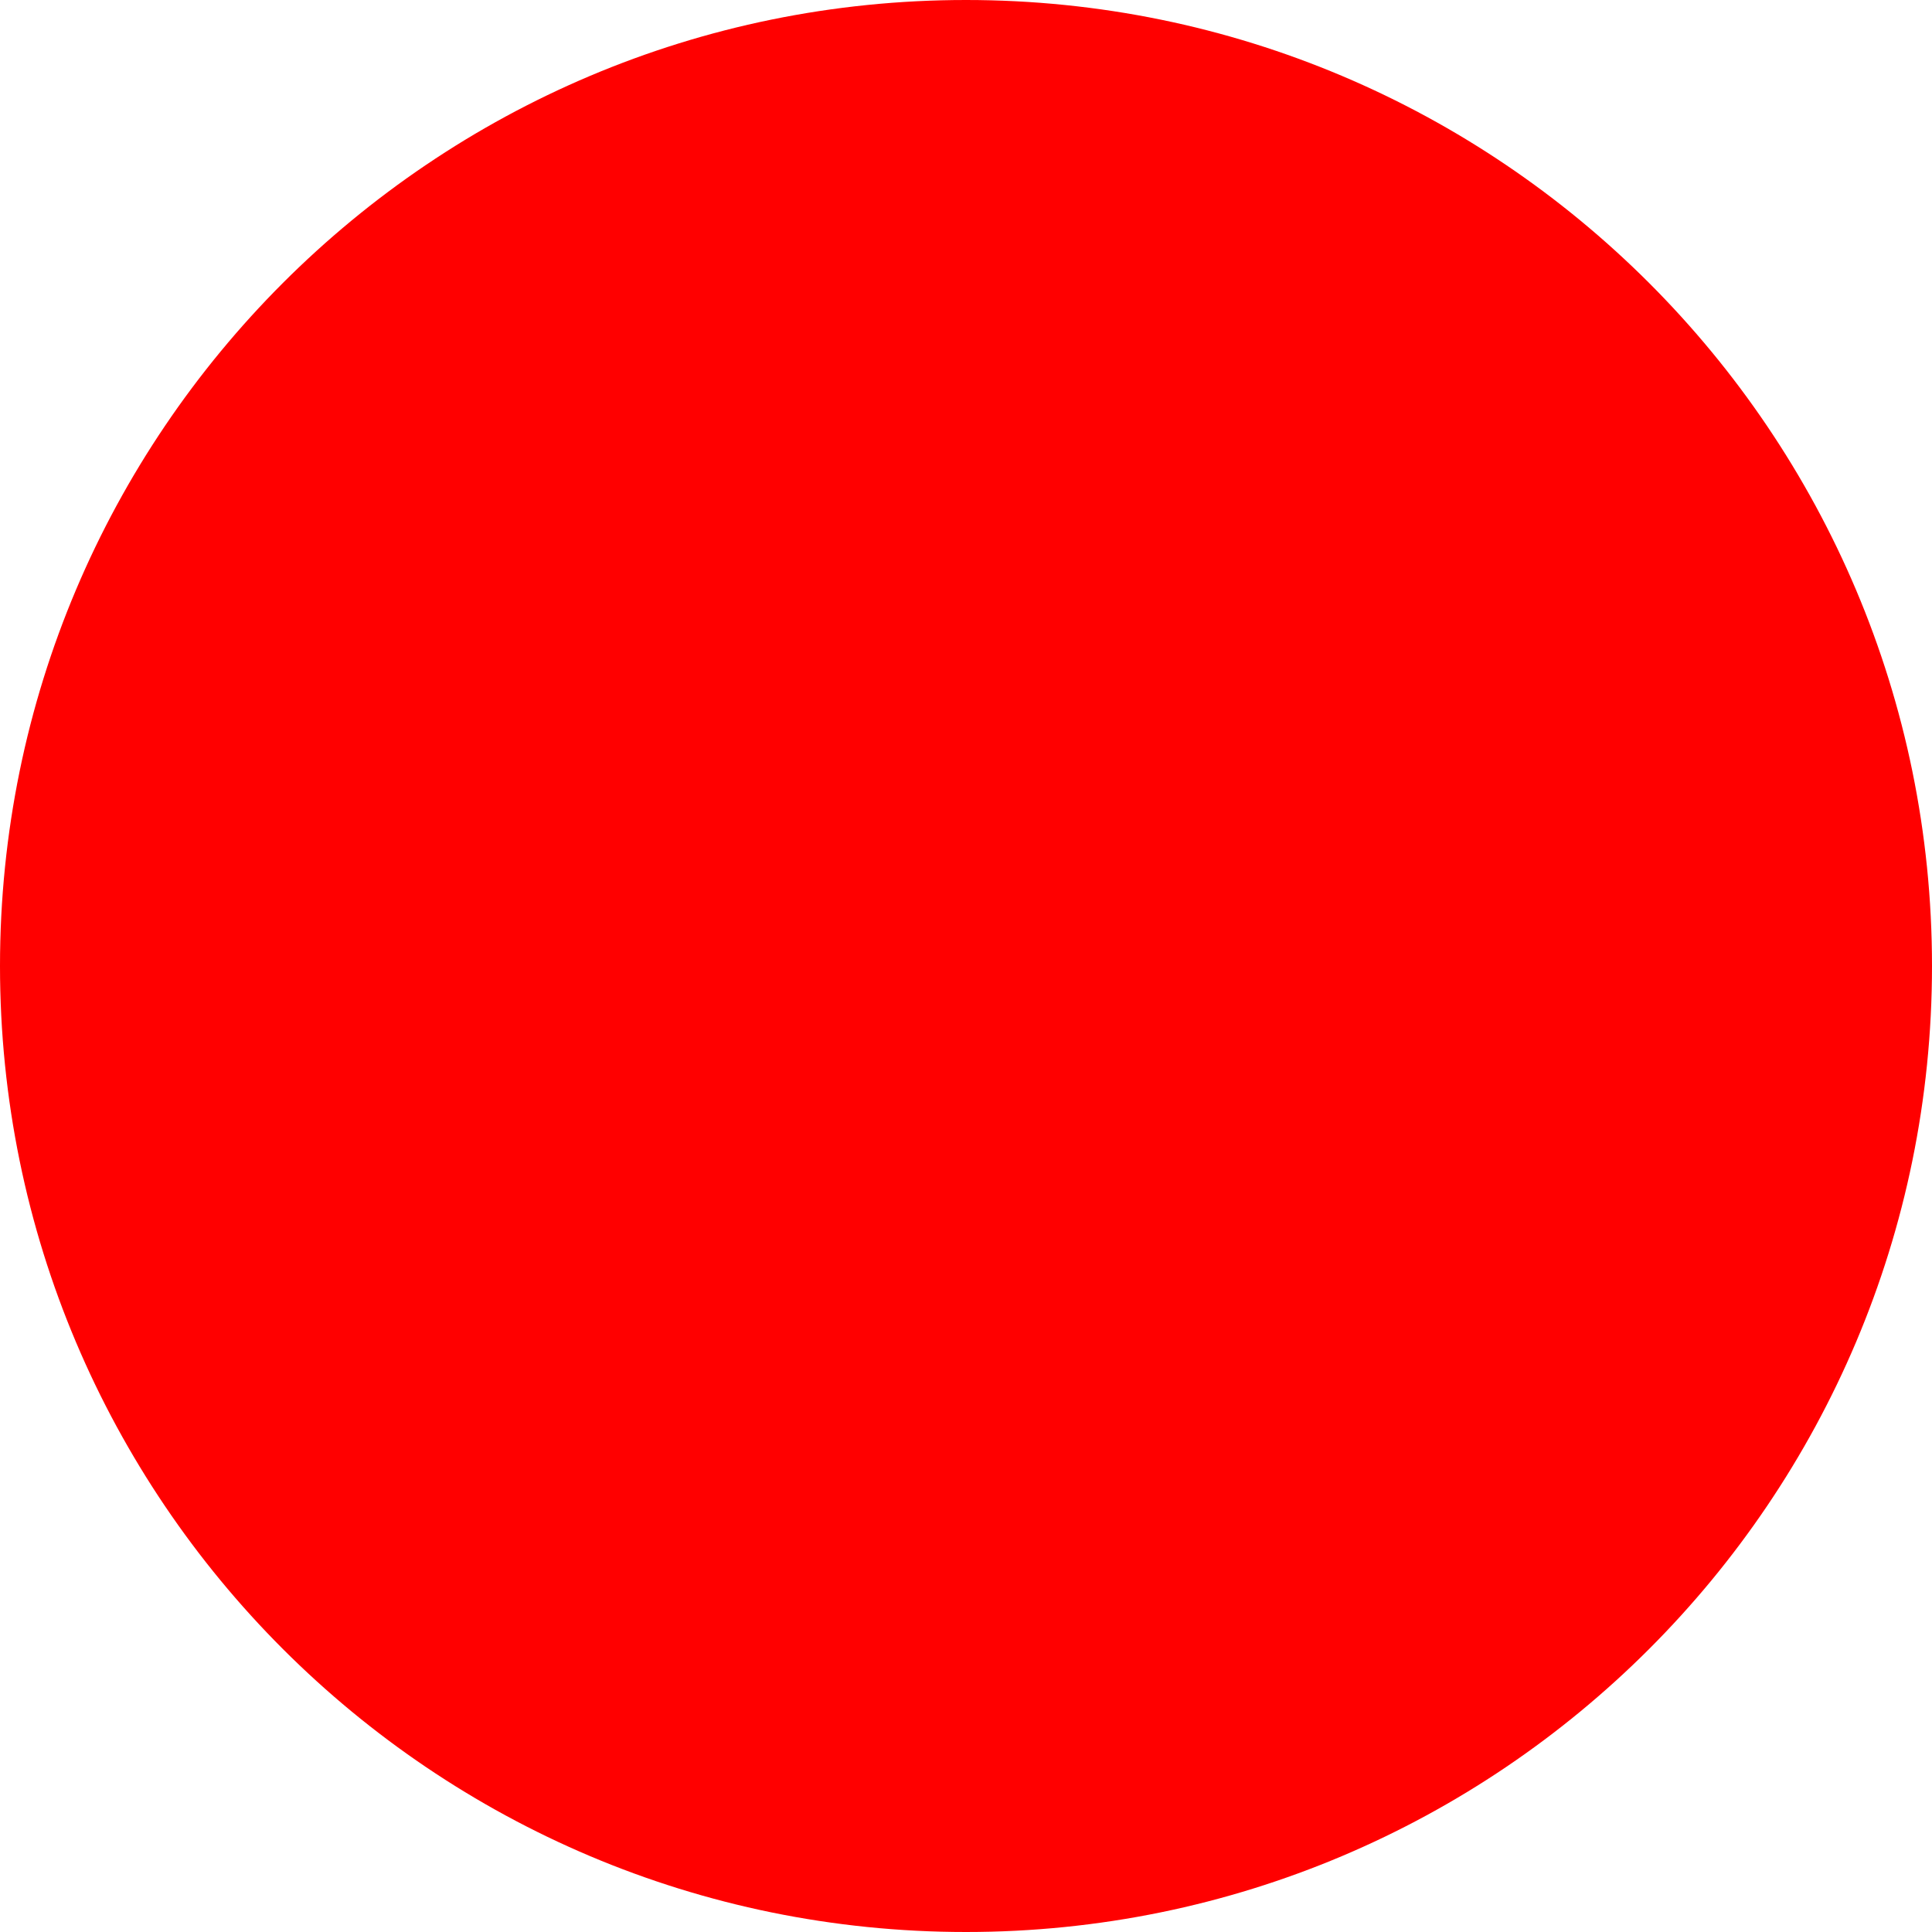
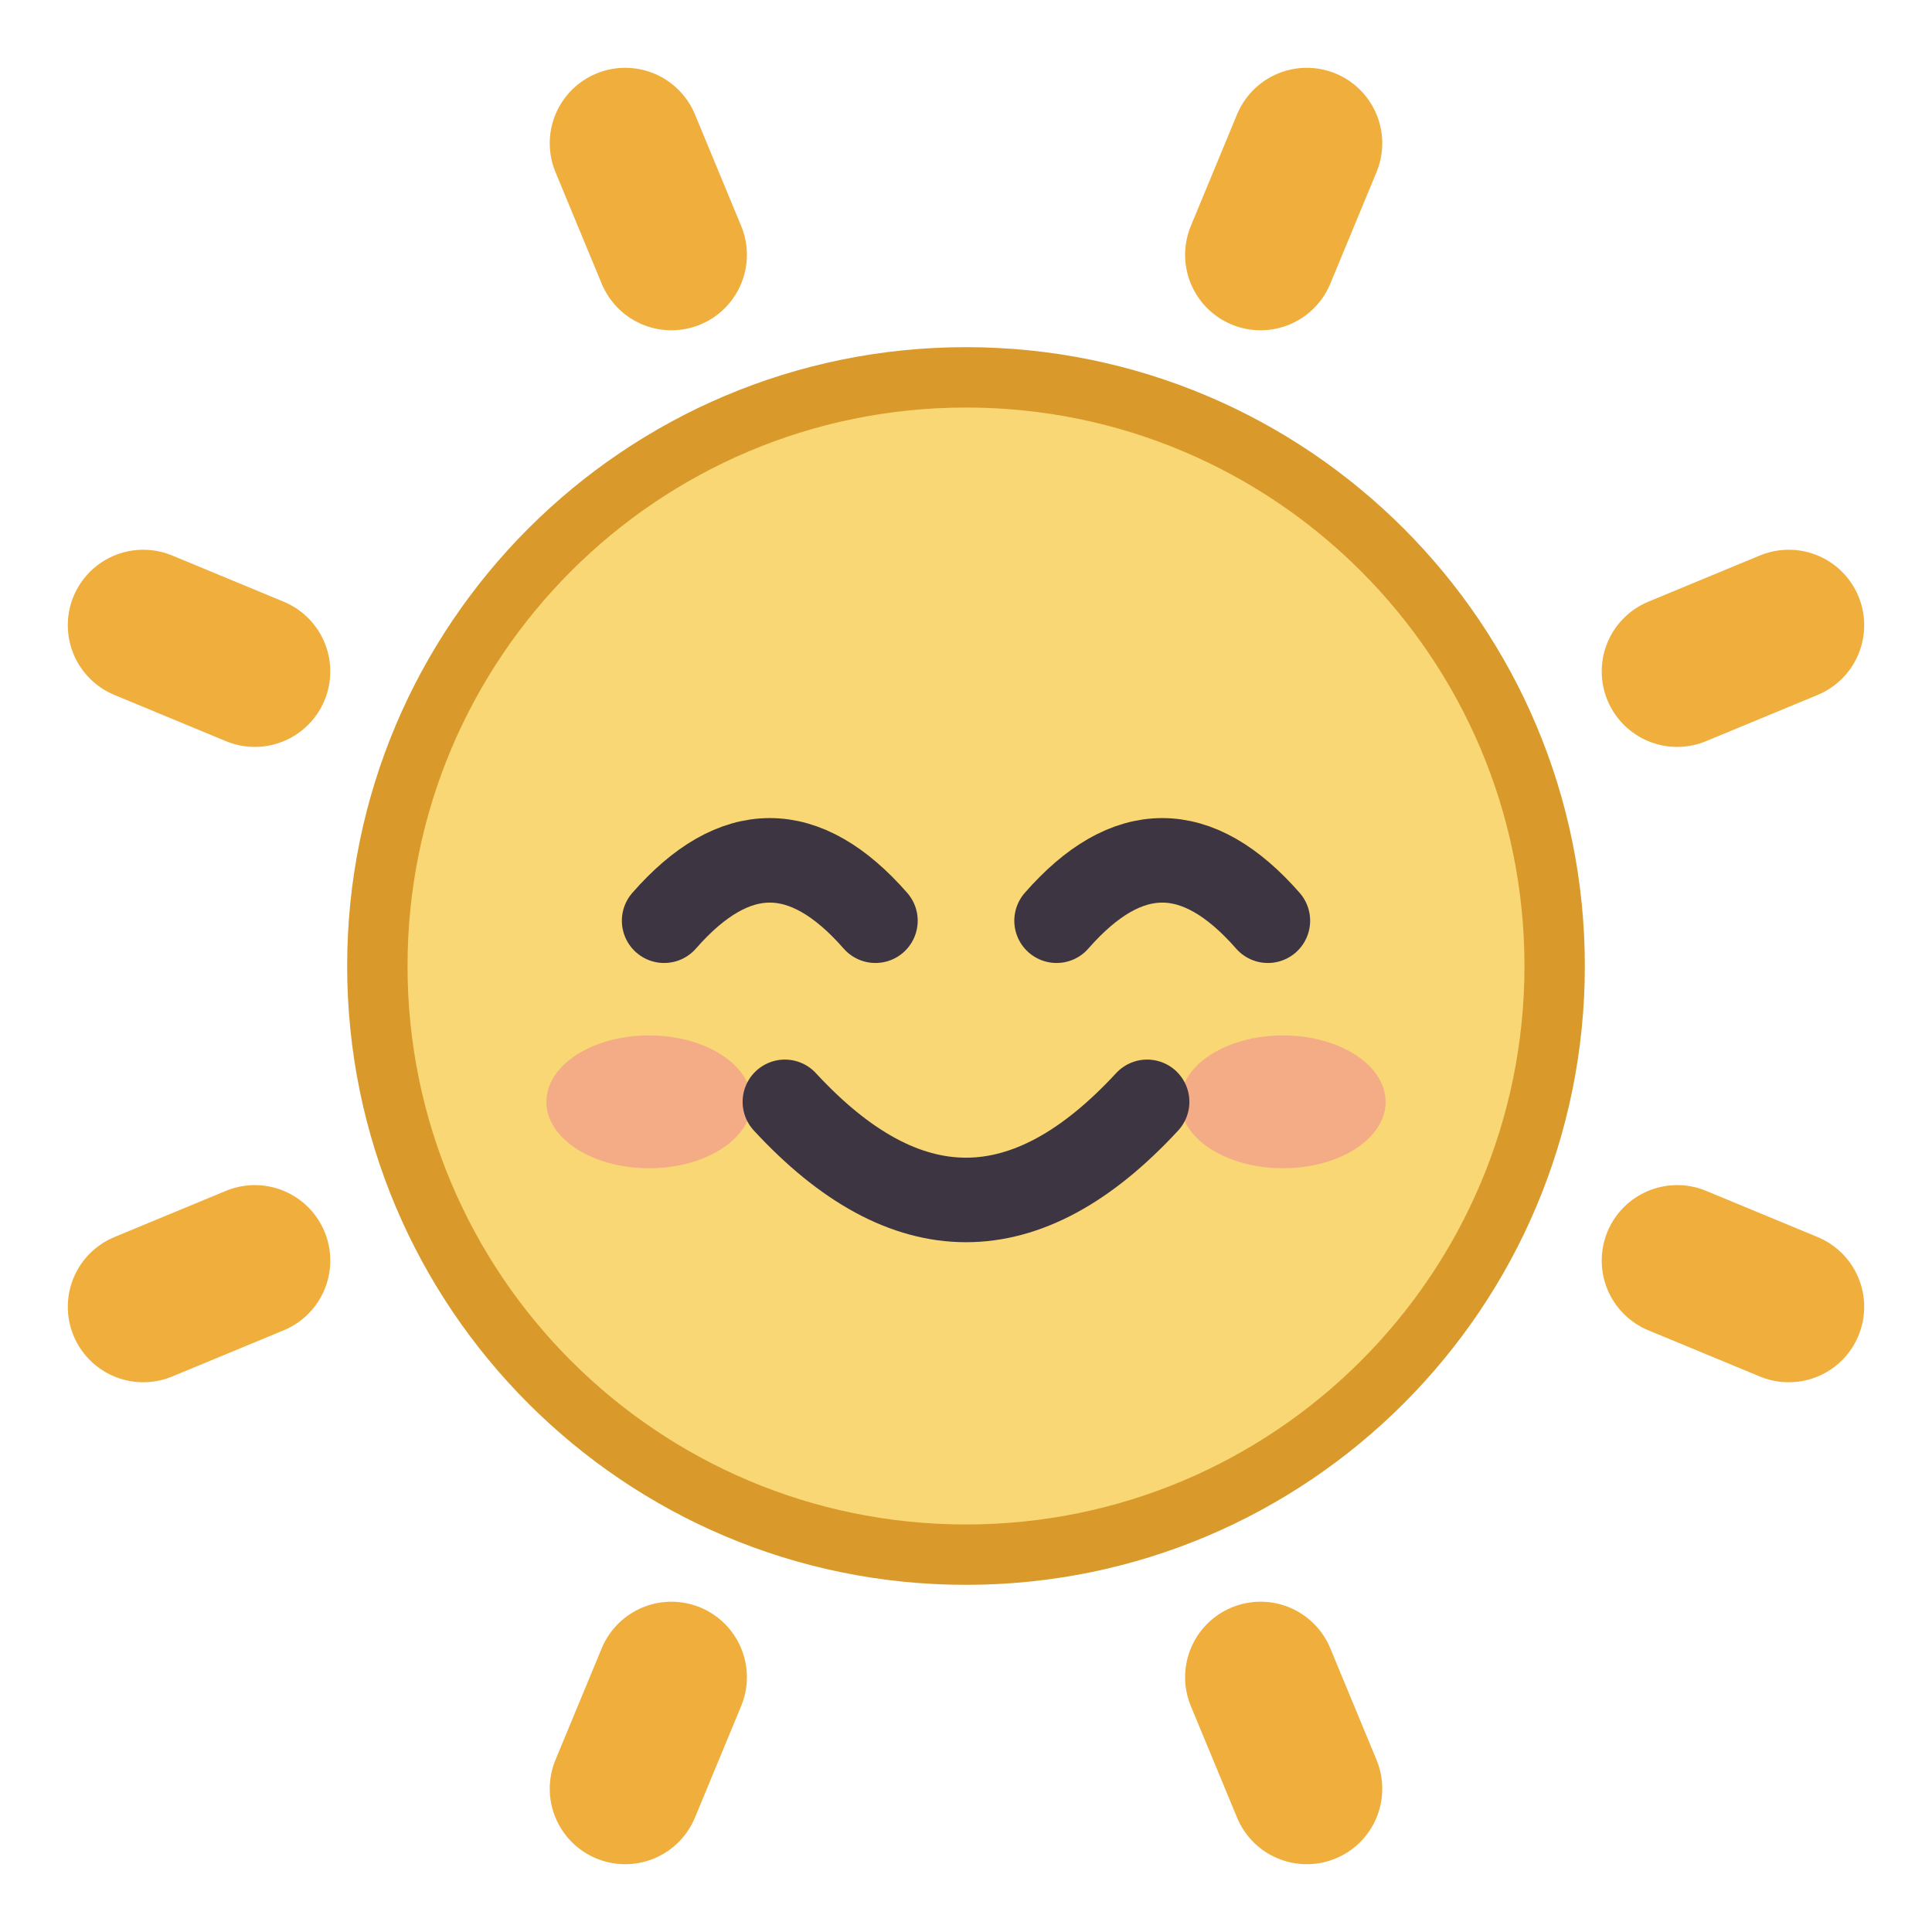
- <svg xmlns="http://www.w3.org/2000/svg" width="512" height="512">
-   <circle cx="256" cy="256" r="256" fill="red" />
+ <svg xmlns="http://www.w3.org/2000/svg" width="512" height="512" viewBox="0 0 64 64">
+   <g stroke="#F0AE3C" stroke-width="5" stroke-linecap="round">
+     <line x1="55.559" y1="41.758" x2="59.254" y2="43.289" />
+     <line x1="41.758" y1="55.559" x2="43.289" y2="59.254" />
+     <line x1="22.242" y1="55.559" x2="20.711" y2="59.254" />
+     <line x1="8.441" y1="41.758" x2="4.746" y2="43.289" />
+     <line x1="8.441" y1="22.242" x2="4.746" y2="20.711" />
+     <line x1="22.242" y1="8.441" x2="20.711" y2="4.746" />
+     <line x1="41.758" y1="8.441" x2="43.289" y2="4.746" />
+     <line x1="55.559" y1="22.242" x2="59.254" y2="20.711" />
+   </g>
+   <circle cx="32" cy="32" r="19.5" fill="#F8D774" stroke="#D99A2B" stroke-width="2" />
+   <ellipse cx="21.5" cy="36.5" rx="3.4" ry="2.2" fill="#F29A8E" opacity="0.7" />
+   <ellipse cx="42.5" cy="36.5" rx="3.4" ry="2.2" fill="#F29A8E" opacity="0.7" />
+   <g fill="none" stroke="#3E3542" stroke-width="2.8" stroke-linecap="round">
+     <path d="M 22 30.5 Q 25.5 26.5 29 30.5" />
+     <path d="M 35 30.5 Q 38.5 26.5 42 30.5" />
+     <path d="M 26 36.5 Q 32 43 38 36.5" />
+   </g>
</svg>
